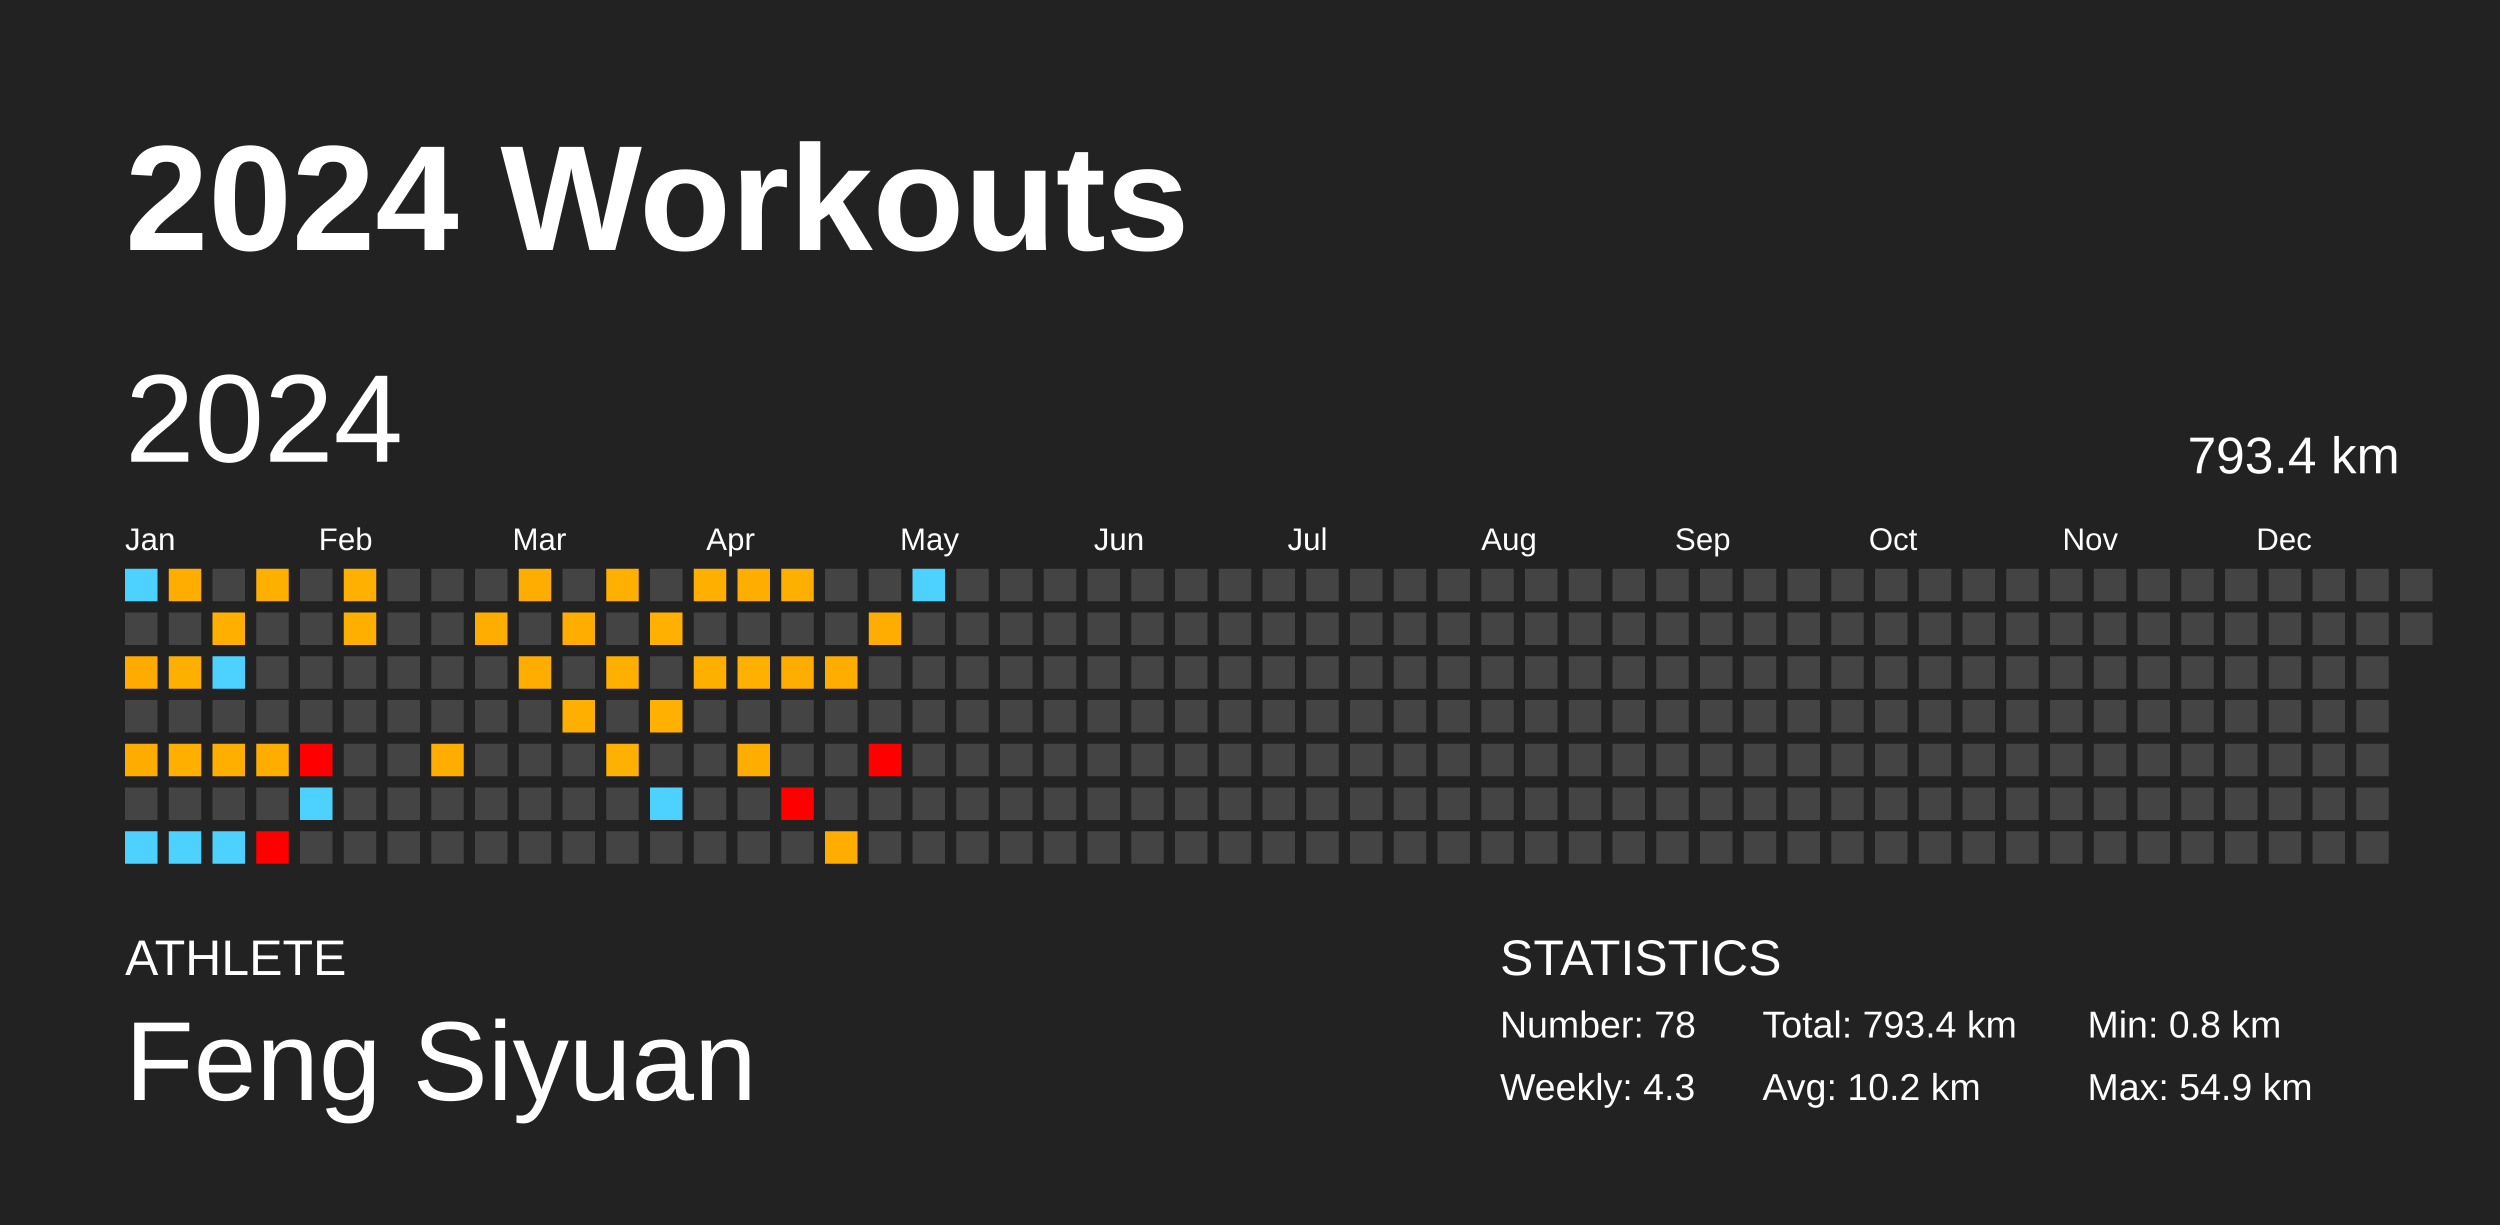
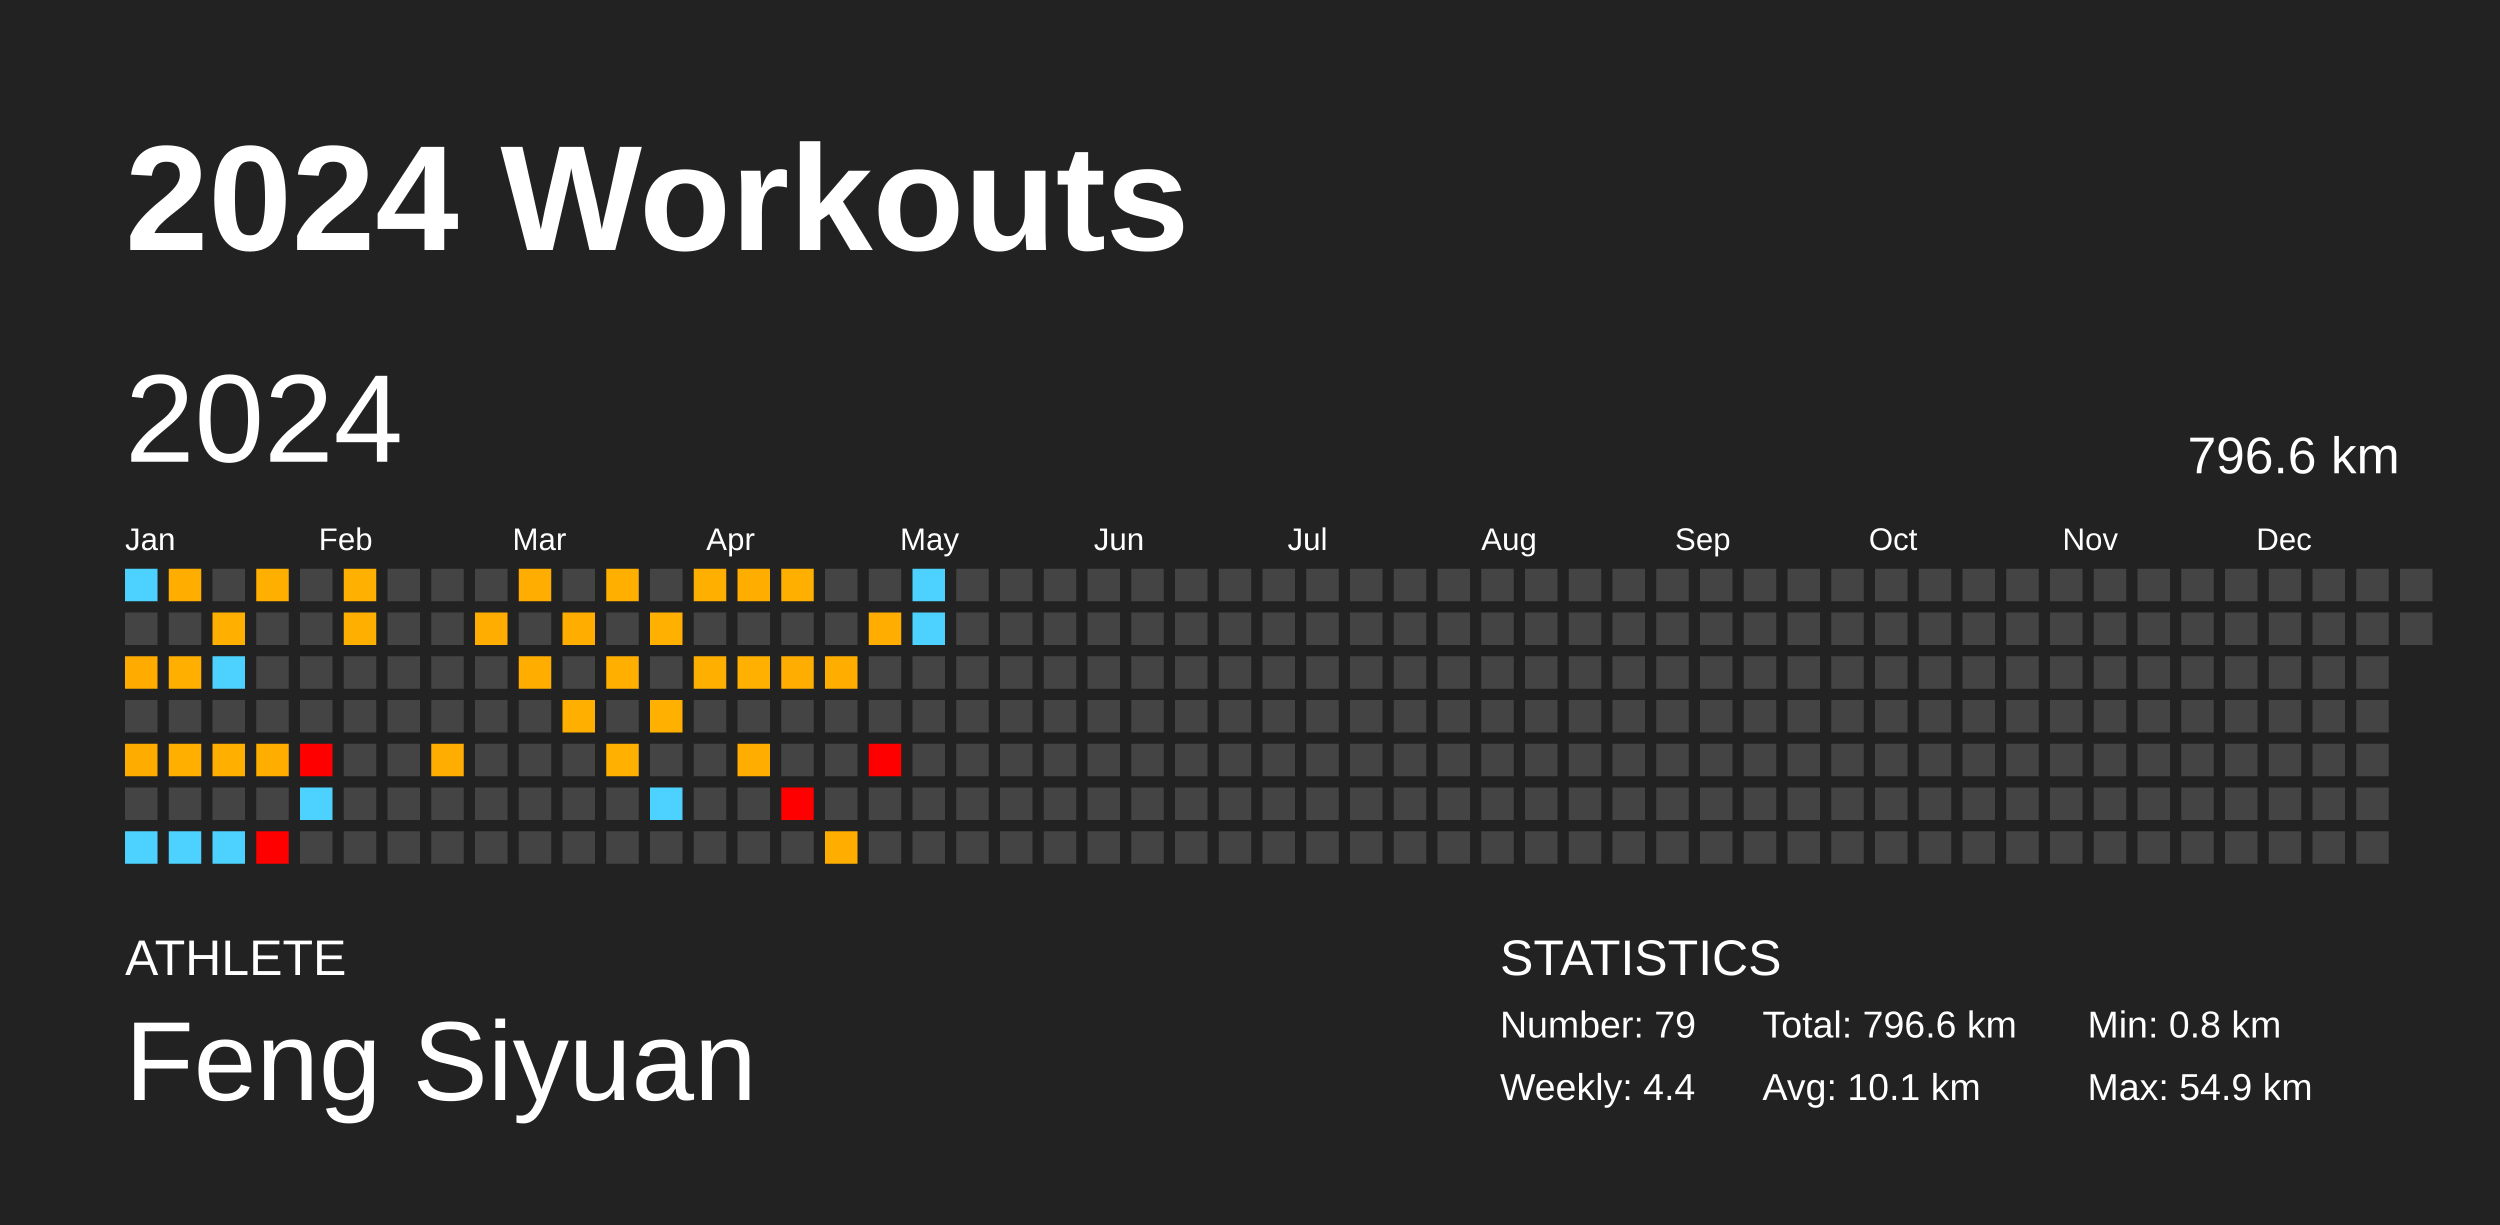
<svg xmlns="http://www.w3.org/2000/svg" baseProfile="full" height="98mm" version="1.1" viewBox="0,0,200,98" width="200mm">
  <defs />
  <rect fill="#222222" height="98" width="200" x="0" y="0" />
  <text fill="#FFFFFF" style="font-size:12px; font-family:Arial; font-weight:bold;" x="10" y="20">2024 Workouts</text>
  <text fill="#FFFFFF" style="font-size:4px; font-family:Arial" x="10" y="78">ATHLETE</text>
  <text fill="#FFFFFF" style="font-size:9px; font-family:Arial" x="10" y="88">Feng Siyuan</text>
  <text fill="#FFFFFF" style="font-size:4px; font-family:Arial" x="120" y="78">STATISTICS</text>
-   <text fill="#FFFFFF" style="font-size:3px; font-family:Arial" x="120" y="83">Number: 78</text>
-   <text fill="#FFFFFF" style="font-size:3px; font-family:Arial" x="120" y="88">Weekly: 4.3</text>
-   <text fill="#FFFFFF" style="font-size:3px; font-family:Arial" x="141" y="83">Total: 793.4 km</text>
-   <text fill="#FFFFFF" style="font-size:3px; font-family:Arial" x="141" y="88">Avg: 10.2 km</text>
+   <text fill="#FFFFFF" style="font-size:3px; font-family:Arial" x="120" y="83">Number: 79</text>
+   <text fill="#FFFFFF" style="font-size:3px; font-family:Arial" x="120" y="88">Weekly: 4.4</text>
+   <text fill="#FFFFFF" style="font-size:3px; font-family:Arial" x="141" y="83">Total: 796.6 km</text>
+   <text fill="#FFFFFF" style="font-size:3px; font-family:Arial" x="141" y="88">Avg: 10.1 km</text>
  <text fill="#FFFFFF" style="font-size:3px; font-family:Arial" x="167" y="83">Min: 0.8 km</text>
  <text fill="#FFFFFF" style="font-size:3px; font-family:Arial" x="167" y="88">Max: 54.9 km</text>
  <text dominant-baseline="hanging" fill="#FFFFFF" style="font-size:10.0px; font-family:Arial;" x="10" y="30">2024</text>
-   <text dominant-baseline="hanging" fill="#FFFFFF" style="font-size:4.125px; font-family:Arial;" x="175" y="35">793.4 km</text>
+   <text dominant-baseline="hanging" fill="#FFFFFF" style="font-size:4.125px; font-family:Arial;" x="175" y="35">796.6 km</text>
  <text fill="#FFFFFF" style="font-size:2.5px; font-family:Arial" x="10.0" y="44">Jan</text>
  <text fill="#FFFFFF" style="font-size:2.5px; font-family:Arial" x="25.5" y="44">Feb</text>
  <text fill="#FFFFFF" style="font-size:2.5px; font-family:Arial" x="41.0" y="44">Mar</text>
  <text fill="#FFFFFF" style="font-size:2.5px; font-family:Arial" x="56.5" y="44">Apr</text>
  <text fill="#FFFFFF" style="font-size:2.5px; font-family:Arial" x="72.0" y="44">May</text>
  <text fill="#FFFFFF" style="font-size:2.5px; font-family:Arial" x="87.5" y="44">Jun</text>
  <text fill="#FFFFFF" style="font-size:2.5px; font-family:Arial" x="103.0" y="44">Jul</text>
  <text fill="#FFFFFF" style="font-size:2.5px; font-family:Arial" x="118.5" y="44">Aug</text>
  <text fill="#FFFFFF" style="font-size:2.5px; font-family:Arial" x="134.0" y="44">Sep</text>
  <text fill="#FFFFFF" style="font-size:2.5px; font-family:Arial" x="149.5" y="44">Oct</text>
  <text fill="#FFFFFF" style="font-size:2.5px; font-family:Arial" x="165.0" y="44">Nov</text>
  <text fill="#FFFFFF" style="font-size:2.5px; font-family:Arial" x="180.5" y="44">Dec</text>
  <rect fill="#4dd2ff" height="2.6" width="2.6" x="10.0" y="45.5" />
  <rect fill="#444444" height="2.6" width="2.6" x="10.0" y="49.0" />
  <rect fill="#ffab00" height="2.6" width="2.6" x="10.0" y="52.5" />
  <rect fill="#444444" height="2.6" width="2.6" x="10.0" y="56.0" />
  <rect fill="#ffac00" height="2.6" width="2.6" x="10.0" y="59.5" />
  <rect fill="#444444" height="2.6" width="2.6" x="10.0" y="63.0" />
  <rect fill="#4dd2ff" height="2.6" width="2.6" x="10.0" y="66.5" />
  <rect fill="#ffae00" height="2.6" width="2.6" x="13.5" y="45.5" />
  <rect fill="#444444" height="2.6" width="2.6" x="13.5" y="49.0" />
  <rect fill="#ffaf00" height="2.6" width="2.6" x="13.5" y="52.5" />
  <rect fill="#444444" height="2.6" width="2.6" x="13.5" y="56.0" />
  <rect fill="#ffaf00" height="2.6" width="2.6" x="13.5" y="59.5" />
  <rect fill="#444444" height="2.6" width="2.6" x="13.5" y="63.0" />
  <rect fill="#4dd2ff" height="2.6" width="2.6" x="13.5" y="66.5" />
  <rect fill="#444444" height="2.6" width="2.6" x="17.0" y="45.5" />
  <rect fill="#ffaf00" height="2.6" width="2.6" x="17.0" y="49.0" />
  <rect fill="#4dd2ff" height="2.6" width="2.6" x="17.0" y="52.5" />
  <rect fill="#444444" height="2.6" width="2.6" x="17.0" y="56.0" />
  <rect fill="#ffaf00" height="2.6" width="2.6" x="17.0" y="59.5" />
  <rect fill="#444444" height="2.6" width="2.6" x="17.0" y="63.0" />
  <rect fill="#4dd2ff" height="2.6" width="2.6" x="17.0" y="66.5" />
  <rect fill="#ffaf00" height="2.6" width="2.6" x="20.5" y="45.5" />
  <rect fill="#444444" height="2.6" width="2.6" x="20.5" y="49.0" />
  <rect fill="#444444" height="2.6" width="2.6" x="20.5" y="52.5" />
  <rect fill="#444444" height="2.6" width="2.6" x="20.5" y="56.0" />
  <rect fill="#ffae00" height="2.6" width="2.6" x="20.5" y="59.5" />
  <rect fill="#444444" height="2.6" width="2.6" x="20.5" y="63.0" />
  <rect fill="red" height="2.6" width="2.6" x="20.5" y="66.5" />
  <rect fill="#444444" height="2.6" width="2.6" x="24.0" y="45.5" />
  <rect fill="#444444" height="2.6" width="2.6" x="24.0" y="49.0" />
  <rect fill="#444444" height="2.6" width="2.6" x="24.0" y="52.5" />
  <rect fill="#444444" height="2.6" width="2.6" x="24.0" y="56.0" />
  <rect fill="red" height="2.6" width="2.6" x="24.0" y="59.5" />
  <rect fill="#4dd2ff" height="2.6" width="2.6" x="24.0" y="63.0" />
  <rect fill="#444444" height="2.6" width="2.6" x="24.0" y="66.5" />
  <rect fill="#ffb000" height="2.6" width="2.6" x="27.5" y="45.5" />
  <rect fill="#ffaf00" height="2.6" width="2.6" x="27.5" y="49.0" />
  <rect fill="#444444" height="2.6" width="2.6" x="27.5" y="52.5" />
  <rect fill="#444444" height="2.6" width="2.6" x="27.5" y="56.0" />
  <rect fill="#444444" height="2.6" width="2.6" x="27.5" y="59.5" />
  <rect fill="#444444" height="2.6" width="2.6" x="27.5" y="63.0" />
  <rect fill="#444444" height="2.6" width="2.6" x="27.5" y="66.5" />
  <rect fill="#444444" height="2.6" width="2.6" x="31.0" y="45.5" />
  <rect fill="#444444" height="2.6" width="2.6" x="31.0" y="49.0" />
  <rect fill="#444444" height="2.6" width="2.6" x="31.0" y="52.5" />
  <rect fill="#444444" height="2.6" width="2.6" x="31.0" y="56.0" />
  <rect fill="#444444" height="2.6" width="2.6" x="31.0" y="59.5" />
  <rect fill="#444444" height="2.6" width="2.6" x="31.0" y="63.0" />
  <rect fill="#444444" height="2.6" width="2.6" x="31.0" y="66.5" />
  <rect fill="#444444" height="2.6" width="2.6" x="34.5" y="45.5" />
  <rect fill="#444444" height="2.6" width="2.6" x="34.5" y="49.0" />
  <rect fill="#444444" height="2.6" width="2.6" x="34.5" y="52.5" />
  <rect fill="#444444" height="2.6" width="2.6" x="34.5" y="56.0" />
  <rect fill="#ffad00" height="2.6" width="2.6" x="34.5" y="59.5" />
  <rect fill="#444444" height="2.6" width="2.6" x="34.5" y="63.0" />
  <rect fill="#444444" height="2.6" width="2.6" x="34.5" y="66.5" />
  <rect fill="#444444" height="2.6" width="2.6" x="38.0" y="45.5" />
  <rect fill="#ffad00" height="2.6" width="2.6" x="38.0" y="49.0" />
  <rect fill="#444444" height="2.6" width="2.6" x="38.0" y="52.5" />
  <rect fill="#444444" height="2.6" width="2.6" x="38.0" y="56.0" />
  <rect fill="#444444" height="2.6" width="2.6" x="38.0" y="59.5" />
  <rect fill="#444444" height="2.6" width="2.6" x="38.0" y="63.0" />
  <rect fill="#444444" height="2.6" width="2.6" x="38.0" y="66.5" />
  <rect fill="#ffad00" height="2.6" width="2.6" x="41.5" y="45.5" />
  <rect fill="#444444" height="2.6" width="2.6" x="41.5" y="49.0" />
  <rect fill="#ffae00" height="2.6" width="2.6" x="41.5" y="52.5" />
  <rect fill="#444444" height="2.6" width="2.6" x="41.5" y="56.0" />
  <rect fill="#444444" height="2.6" width="2.6" x="41.5" y="59.5" />
  <rect fill="#444444" height="2.6" width="2.6" x="41.5" y="63.0" />
  <rect fill="#444444" height="2.6" width="2.6" x="41.5" y="66.5" />
  <rect fill="#444444" height="2.6" width="2.6" x="45.0" y="45.5" />
  <rect fill="#ffae00" height="2.6" width="2.6" x="45.0" y="49.0" />
  <rect fill="#444444" height="2.6" width="2.6" x="45.0" y="52.5" />
  <rect fill="#ffaf00" height="2.6" width="2.6" x="45.0" y="56.0" />
  <rect fill="#444444" height="2.6" width="2.6" x="45.0" y="59.5" />
  <rect fill="#444444" height="2.6" width="2.6" x="45.0" y="63.0" />
  <rect fill="#444444" height="2.6" width="2.6" x="45.0" y="66.5" />
  <rect fill="#ffaf00" height="2.6" width="2.6" x="48.5" y="45.5" />
  <rect fill="#444444" height="2.6" width="2.6" x="48.5" y="49.0" />
  <rect fill="#ffaf00" height="2.6" width="2.6" x="48.5" y="52.5" />
  <rect fill="#444444" height="2.6" width="2.6" x="48.5" y="56.0" />
  <rect fill="#ffb000" height="2.6" width="2.6" x="48.5" y="59.5" />
  <rect fill="#444444" height="2.6" width="2.6" x="48.5" y="63.0" />
  <rect fill="#444444" height="2.6" width="2.6" x="48.5" y="66.5" />
  <rect fill="#444444" height="2.6" width="2.6" x="52.0" y="45.5" />
  <rect fill="#ffb000" height="2.6" width="2.6" x="52.0" y="49.0" />
  <rect fill="#444444" height="2.6" width="2.6" x="52.0" y="52.5" />
  <rect fill="#ffb000" height="2.6" width="2.6" x="52.0" y="56.0" />
  <rect fill="#444444" height="2.6" width="2.6" x="52.0" y="59.5" />
  <rect fill="#4dd2ff" height="2.6" width="2.6" x="52.0" y="63.0" />
  <rect fill="#444444" height="2.6" width="2.6" x="52.0" y="66.5" />
  <rect fill="#ffaf00" height="2.6" width="2.6" x="55.5" y="45.5" />
  <rect fill="#444444" height="2.6" width="2.6" x="55.5" y="49.0" />
  <rect fill="#ffaf00" height="2.6" width="2.6" x="55.5" y="52.5" />
  <rect fill="#444444" height="2.6" width="2.6" x="55.5" y="56.0" />
  <rect fill="#444444" height="2.6" width="2.6" x="55.5" y="59.5" />
  <rect fill="#444444" height="2.6" width="2.6" x="55.5" y="63.0" />
  <rect fill="#444444" height="2.6" width="2.6" x="55.5" y="66.5" />
  <rect fill="#ffae00" height="2.6" width="2.6" x="59.0" y="45.5" />
  <rect fill="#444444" height="2.6" width="2.6" x="59.0" y="49.0" />
  <rect fill="#ffb000" height="2.6" width="2.6" x="59.0" y="52.5" />
  <rect fill="#444444" height="2.6" width="2.6" x="59.0" y="56.0" />
  <rect fill="#ffad00" height="2.6" width="2.6" x="59.0" y="59.5" />
  <rect fill="#444444" height="2.6" width="2.6" x="59.0" y="63.0" />
  <rect fill="#444444" height="2.6" width="2.6" x="59.0" y="66.5" />
  <rect fill="#ffaf00" height="2.6" width="2.6" x="62.5" y="45.5" />
  <rect fill="#444444" height="2.6" width="2.6" x="62.5" y="49.0" />
  <rect fill="#ffad00" height="2.6" width="2.6" x="62.5" y="52.5" />
  <rect fill="#444444" height="2.6" width="2.6" x="62.5" y="56.0" />
  <rect fill="#444444" height="2.6" width="2.6" x="62.5" y="59.5" />
  <rect fill="red" height="2.6" width="2.6" x="62.5" y="63.0" />
  <rect fill="#444444" height="2.6" width="2.6" x="62.5" y="66.5" />
  <rect fill="#444444" height="2.6" width="2.6" x="66.0" y="45.5" />
  <rect fill="#444444" height="2.6" width="2.6" x="66.0" y="49.0" />
  <rect fill="#ffae00" height="2.6" width="2.6" x="66.0" y="52.5" />
  <rect fill="#444444" height="2.6" width="2.6" x="66.0" y="56.0" />
  <rect fill="#444444" height="2.6" width="2.6" x="66.0" y="59.5" />
  <rect fill="#444444" height="2.6" width="2.6" x="66.0" y="63.0" />
  <rect fill="#ffae00" height="2.6" width="2.6" x="66.0" y="66.5" />
  <rect fill="#444444" height="2.6" width="2.6" x="69.5" y="45.5" />
  <rect fill="#ffad00" height="2.6" width="2.6" x="69.5" y="49.0" />
  <rect fill="#444444" height="2.6" width="2.6" x="69.5" y="52.5" />
  <rect fill="#444444" height="2.6" width="2.6" x="69.5" y="56.0" />
  <rect fill="red" height="2.6" width="2.6" x="69.5" y="59.5" />
  <rect fill="#444444" height="2.6" width="2.6" x="69.5" y="63.0" />
  <rect fill="#444444" height="2.6" width="2.6" x="69.5" y="66.5" />
  <rect fill="#4dd2ff" height="2.6" width="2.6" x="73.0" y="45.5" />
-   <rect fill="#444444" height="2.6" width="2.6" x="73.0" y="49.0" />
+   <rect fill="#4dd2ff" height="2.6" width="2.6" x="73.0" y="49.0" />
  <rect fill="#444444" height="2.6" width="2.6" x="73.0" y="52.5" />
  <rect fill="#444444" height="2.6" width="2.6" x="73.0" y="56.0" />
  <rect fill="#444444" height="2.6" width="2.6" x="73.0" y="59.5" />
  <rect fill="#444444" height="2.6" width="2.6" x="73.0" y="63.0" />
  <rect fill="#444444" height="2.6" width="2.6" x="73.0" y="66.5" />
  <rect fill="#444444" height="2.6" width="2.6" x="76.5" y="45.5" />
  <rect fill="#444444" height="2.6" width="2.6" x="76.5" y="49.0" />
  <rect fill="#444444" height="2.6" width="2.6" x="76.5" y="52.5" />
  <rect fill="#444444" height="2.6" width="2.6" x="76.5" y="56.0" />
  <rect fill="#444444" height="2.6" width="2.6" x="76.5" y="59.5" />
  <rect fill="#444444" height="2.6" width="2.6" x="76.5" y="63.0" />
  <rect fill="#444444" height="2.6" width="2.6" x="76.5" y="66.5" />
  <rect fill="#444444" height="2.6" width="2.6" x="80.0" y="45.5" />
  <rect fill="#444444" height="2.6" width="2.6" x="80.0" y="49.0" />
  <rect fill="#444444" height="2.6" width="2.6" x="80.0" y="52.5" />
  <rect fill="#444444" height="2.6" width="2.6" x="80.0" y="56.0" />
  <rect fill="#444444" height="2.6" width="2.6" x="80.0" y="59.5" />
  <rect fill="#444444" height="2.6" width="2.6" x="80.0" y="63.0" />
  <rect fill="#444444" height="2.6" width="2.6" x="80.0" y="66.5" />
  <rect fill="#444444" height="2.6" width="2.6" x="83.5" y="45.5" />
  <rect fill="#444444" height="2.6" width="2.6" x="83.5" y="49.0" />
  <rect fill="#444444" height="2.6" width="2.6" x="83.5" y="52.5" />
  <rect fill="#444444" height="2.6" width="2.6" x="83.5" y="56.0" />
  <rect fill="#444444" height="2.6" width="2.6" x="83.5" y="59.5" />
  <rect fill="#444444" height="2.6" width="2.6" x="83.5" y="63.0" />
  <rect fill="#444444" height="2.6" width="2.6" x="83.5" y="66.5" />
  <rect fill="#444444" height="2.6" width="2.6" x="87.0" y="45.5" />
  <rect fill="#444444" height="2.6" width="2.6" x="87.0" y="49.0" />
  <rect fill="#444444" height="2.6" width="2.6" x="87.0" y="52.5" />
  <rect fill="#444444" height="2.6" width="2.6" x="87.0" y="56.0" />
  <rect fill="#444444" height="2.6" width="2.6" x="87.0" y="59.5" />
  <rect fill="#444444" height="2.6" width="2.6" x="87.0" y="63.0" />
  <rect fill="#444444" height="2.6" width="2.6" x="87.0" y="66.5" />
  <rect fill="#444444" height="2.6" width="2.6" x="90.5" y="45.5" />
  <rect fill="#444444" height="2.6" width="2.6" x="90.5" y="49.0" />
  <rect fill="#444444" height="2.6" width="2.6" x="90.5" y="52.5" />
  <rect fill="#444444" height="2.6" width="2.6" x="90.5" y="56.0" />
  <rect fill="#444444" height="2.6" width="2.6" x="90.5" y="59.5" />
  <rect fill="#444444" height="2.6" width="2.6" x="90.5" y="63.0" />
  <rect fill="#444444" height="2.6" width="2.6" x="90.5" y="66.5" />
  <rect fill="#444444" height="2.6" width="2.6" x="94.0" y="45.5" />
  <rect fill="#444444" height="2.6" width="2.6" x="94.0" y="49.0" />
  <rect fill="#444444" height="2.6" width="2.6" x="94.0" y="52.5" />
  <rect fill="#444444" height="2.6" width="2.6" x="94.0" y="56.0" />
  <rect fill="#444444" height="2.6" width="2.6" x="94.0" y="59.5" />
  <rect fill="#444444" height="2.6" width="2.6" x="94.0" y="63.0" />
  <rect fill="#444444" height="2.6" width="2.6" x="94.0" y="66.5" />
  <rect fill="#444444" height="2.6" width="2.6" x="97.5" y="45.5" />
  <rect fill="#444444" height="2.6" width="2.6" x="97.5" y="49.0" />
  <rect fill="#444444" height="2.6" width="2.6" x="97.5" y="52.5" />
  <rect fill="#444444" height="2.6" width="2.6" x="97.5" y="56.0" />
  <rect fill="#444444" height="2.6" width="2.6" x="97.5" y="59.5" />
  <rect fill="#444444" height="2.6" width="2.6" x="97.5" y="63.0" />
  <rect fill="#444444" height="2.6" width="2.6" x="97.5" y="66.5" />
  <rect fill="#444444" height="2.6" width="2.6" x="101.0" y="45.5" />
  <rect fill="#444444" height="2.6" width="2.6" x="101.0" y="49.0" />
  <rect fill="#444444" height="2.6" width="2.6" x="101.0" y="52.5" />
  <rect fill="#444444" height="2.6" width="2.6" x="101.0" y="56.0" />
  <rect fill="#444444" height="2.6" width="2.6" x="101.0" y="59.5" />
  <rect fill="#444444" height="2.6" width="2.6" x="101.0" y="63.0" />
  <rect fill="#444444" height="2.6" width="2.6" x="101.0" y="66.5" />
  <rect fill="#444444" height="2.6" width="2.6" x="104.5" y="45.5" />
  <rect fill="#444444" height="2.6" width="2.6" x="104.5" y="49.0" />
  <rect fill="#444444" height="2.6" width="2.6" x="104.5" y="52.5" />
  <rect fill="#444444" height="2.6" width="2.6" x="104.5" y="56.0" />
  <rect fill="#444444" height="2.6" width="2.6" x="104.5" y="59.5" />
  <rect fill="#444444" height="2.6" width="2.6" x="104.5" y="63.0" />
  <rect fill="#444444" height="2.6" width="2.6" x="104.5" y="66.5" />
  <rect fill="#444444" height="2.6" width="2.6" x="108.0" y="45.5" />
  <rect fill="#444444" height="2.6" width="2.6" x="108.0" y="49.0" />
  <rect fill="#444444" height="2.6" width="2.6" x="108.0" y="52.5" />
  <rect fill="#444444" height="2.6" width="2.6" x="108.0" y="56.0" />
  <rect fill="#444444" height="2.6" width="2.6" x="108.0" y="59.5" />
  <rect fill="#444444" height="2.6" width="2.6" x="108.0" y="63.0" />
  <rect fill="#444444" height="2.6" width="2.6" x="108.0" y="66.5" />
  <rect fill="#444444" height="2.6" width="2.6" x="111.5" y="45.5" />
  <rect fill="#444444" height="2.6" width="2.6" x="111.5" y="49.0" />
  <rect fill="#444444" height="2.6" width="2.6" x="111.5" y="52.5" />
  <rect fill="#444444" height="2.6" width="2.6" x="111.5" y="56.0" />
  <rect fill="#444444" height="2.6" width="2.6" x="111.5" y="59.5" />
  <rect fill="#444444" height="2.6" width="2.6" x="111.5" y="63.0" />
  <rect fill="#444444" height="2.6" width="2.6" x="111.5" y="66.5" />
  <rect fill="#444444" height="2.6" width="2.6" x="115.0" y="45.5" />
  <rect fill="#444444" height="2.6" width="2.6" x="115.0" y="49.0" />
  <rect fill="#444444" height="2.6" width="2.6" x="115.0" y="52.5" />
  <rect fill="#444444" height="2.6" width="2.6" x="115.0" y="56.0" />
  <rect fill="#444444" height="2.6" width="2.6" x="115.0" y="59.5" />
  <rect fill="#444444" height="2.6" width="2.6" x="115.0" y="63.0" />
  <rect fill="#444444" height="2.6" width="2.6" x="115.0" y="66.5" />
  <rect fill="#444444" height="2.6" width="2.6" x="118.5" y="45.5" />
  <rect fill="#444444" height="2.6" width="2.6" x="118.5" y="49.0" />
  <rect fill="#444444" height="2.6" width="2.6" x="118.5" y="52.5" />
  <rect fill="#444444" height="2.6" width="2.6" x="118.5" y="56.0" />
  <rect fill="#444444" height="2.6" width="2.6" x="118.5" y="59.5" />
  <rect fill="#444444" height="2.6" width="2.6" x="118.5" y="63.0" />
  <rect fill="#444444" height="2.6" width="2.6" x="118.5" y="66.5" />
  <rect fill="#444444" height="2.6" width="2.6" x="122.0" y="45.5" />
  <rect fill="#444444" height="2.6" width="2.6" x="122.0" y="49.0" />
  <rect fill="#444444" height="2.6" width="2.6" x="122.0" y="52.5" />
  <rect fill="#444444" height="2.6" width="2.6" x="122.0" y="56.0" />
  <rect fill="#444444" height="2.6" width="2.6" x="122.0" y="59.5" />
  <rect fill="#444444" height="2.6" width="2.6" x="122.0" y="63.0" />
  <rect fill="#444444" height="2.6" width="2.6" x="122.0" y="66.5" />
  <rect fill="#444444" height="2.6" width="2.6" x="125.5" y="45.5" />
  <rect fill="#444444" height="2.6" width="2.6" x="125.5" y="49.0" />
  <rect fill="#444444" height="2.6" width="2.6" x="125.5" y="52.5" />
  <rect fill="#444444" height="2.6" width="2.6" x="125.5" y="56.0" />
  <rect fill="#444444" height="2.6" width="2.6" x="125.5" y="59.5" />
  <rect fill="#444444" height="2.6" width="2.6" x="125.5" y="63.0" />
  <rect fill="#444444" height="2.6" width="2.6" x="125.5" y="66.5" />
  <rect fill="#444444" height="2.6" width="2.6" x="129.0" y="45.5" />
  <rect fill="#444444" height="2.6" width="2.6" x="129.0" y="49.0" />
  <rect fill="#444444" height="2.6" width="2.6" x="129.0" y="52.5" />
  <rect fill="#444444" height="2.6" width="2.6" x="129.0" y="56.0" />
  <rect fill="#444444" height="2.6" width="2.6" x="129.0" y="59.5" />
  <rect fill="#444444" height="2.6" width="2.6" x="129.0" y="63.0" />
  <rect fill="#444444" height="2.6" width="2.6" x="129.0" y="66.5" />
  <rect fill="#444444" height="2.6" width="2.6" x="132.5" y="45.5" />
  <rect fill="#444444" height="2.6" width="2.6" x="132.5" y="49.0" />
  <rect fill="#444444" height="2.6" width="2.6" x="132.5" y="52.5" />
  <rect fill="#444444" height="2.6" width="2.6" x="132.5" y="56.0" />
  <rect fill="#444444" height="2.6" width="2.6" x="132.5" y="59.5" />
  <rect fill="#444444" height="2.6" width="2.6" x="132.5" y="63.0" />
  <rect fill="#444444" height="2.6" width="2.6" x="132.5" y="66.5" />
  <rect fill="#444444" height="2.6" width="2.6" x="136.0" y="45.5" />
  <rect fill="#444444" height="2.6" width="2.6" x="136.0" y="49.0" />
  <rect fill="#444444" height="2.6" width="2.6" x="136.0" y="52.5" />
  <rect fill="#444444" height="2.6" width="2.6" x="136.0" y="56.0" />
  <rect fill="#444444" height="2.6" width="2.6" x="136.0" y="59.5" />
  <rect fill="#444444" height="2.6" width="2.6" x="136.0" y="63.0" />
  <rect fill="#444444" height="2.6" width="2.6" x="136.0" y="66.5" />
  <rect fill="#444444" height="2.6" width="2.6" x="139.5" y="45.5" />
  <rect fill="#444444" height="2.6" width="2.6" x="139.5" y="49.0" />
  <rect fill="#444444" height="2.6" width="2.6" x="139.5" y="52.5" />
  <rect fill="#444444" height="2.6" width="2.6" x="139.5" y="56.0" />
  <rect fill="#444444" height="2.6" width="2.6" x="139.5" y="59.5" />
  <rect fill="#444444" height="2.6" width="2.6" x="139.5" y="63.0" />
  <rect fill="#444444" height="2.6" width="2.6" x="139.5" y="66.5" />
  <rect fill="#444444" height="2.6" width="2.6" x="143.0" y="45.5" />
  <rect fill="#444444" height="2.6" width="2.6" x="143.0" y="49.0" />
  <rect fill="#444444" height="2.6" width="2.6" x="143.0" y="52.5" />
  <rect fill="#444444" height="2.6" width="2.6" x="143.0" y="56.0" />
  <rect fill="#444444" height="2.6" width="2.6" x="143.0" y="59.5" />
  <rect fill="#444444" height="2.6" width="2.6" x="143.0" y="63.0" />
  <rect fill="#444444" height="2.6" width="2.6" x="143.0" y="66.5" />
  <rect fill="#444444" height="2.6" width="2.6" x="146.5" y="45.5" />
  <rect fill="#444444" height="2.6" width="2.6" x="146.5" y="49.0" />
  <rect fill="#444444" height="2.6" width="2.6" x="146.5" y="52.5" />
  <rect fill="#444444" height="2.6" width="2.6" x="146.5" y="56.0" />
  <rect fill="#444444" height="2.6" width="2.6" x="146.5" y="59.5" />
  <rect fill="#444444" height="2.6" width="2.6" x="146.5" y="63.0" />
  <rect fill="#444444" height="2.6" width="2.6" x="146.5" y="66.5" />
  <rect fill="#444444" height="2.6" width="2.6" x="150.0" y="45.5" />
  <rect fill="#444444" height="2.6" width="2.6" x="150.0" y="49.0" />
  <rect fill="#444444" height="2.6" width="2.6" x="150.0" y="52.5" />
  <rect fill="#444444" height="2.6" width="2.6" x="150.0" y="56.0" />
  <rect fill="#444444" height="2.6" width="2.6" x="150.0" y="59.5" />
  <rect fill="#444444" height="2.6" width="2.6" x="150.0" y="63.0" />
  <rect fill="#444444" height="2.6" width="2.6" x="150.0" y="66.5" />
  <rect fill="#444444" height="2.6" width="2.6" x="153.5" y="45.5" />
  <rect fill="#444444" height="2.6" width="2.6" x="153.5" y="49.0" />
  <rect fill="#444444" height="2.6" width="2.6" x="153.5" y="52.5" />
  <rect fill="#444444" height="2.6" width="2.6" x="153.5" y="56.0" />
  <rect fill="#444444" height="2.6" width="2.6" x="153.5" y="59.5" />
  <rect fill="#444444" height="2.6" width="2.6" x="153.5" y="63.0" />
  <rect fill="#444444" height="2.6" width="2.6" x="153.5" y="66.5" />
  <rect fill="#444444" height="2.6" width="2.6" x="157.0" y="45.5" />
  <rect fill="#444444" height="2.6" width="2.6" x="157.0" y="49.0" />
  <rect fill="#444444" height="2.6" width="2.6" x="157.0" y="52.5" />
  <rect fill="#444444" height="2.6" width="2.6" x="157.0" y="56.0" />
  <rect fill="#444444" height="2.6" width="2.6" x="157.0" y="59.5" />
  <rect fill="#444444" height="2.6" width="2.6" x="157.0" y="63.0" />
  <rect fill="#444444" height="2.6" width="2.6" x="157.0" y="66.5" />
  <rect fill="#444444" height="2.6" width="2.6" x="160.5" y="45.5" />
  <rect fill="#444444" height="2.6" width="2.6" x="160.5" y="49.0" />
  <rect fill="#444444" height="2.6" width="2.6" x="160.5" y="52.5" />
  <rect fill="#444444" height="2.6" width="2.6" x="160.5" y="56.0" />
  <rect fill="#444444" height="2.6" width="2.6" x="160.5" y="59.5" />
  <rect fill="#444444" height="2.6" width="2.6" x="160.5" y="63.0" />
  <rect fill="#444444" height="2.6" width="2.6" x="160.5" y="66.5" />
  <rect fill="#444444" height="2.6" width="2.6" x="164.0" y="45.5" />
  <rect fill="#444444" height="2.6" width="2.6" x="164.0" y="49.0" />
  <rect fill="#444444" height="2.6" width="2.6" x="164.0" y="52.5" />
  <rect fill="#444444" height="2.6" width="2.6" x="164.0" y="56.0" />
  <rect fill="#444444" height="2.6" width="2.6" x="164.0" y="59.5" />
  <rect fill="#444444" height="2.6" width="2.6" x="164.0" y="63.0" />
  <rect fill="#444444" height="2.6" width="2.6" x="164.0" y="66.5" />
  <rect fill="#444444" height="2.6" width="2.6" x="167.5" y="45.5" />
  <rect fill="#444444" height="2.6" width="2.6" x="167.5" y="49.0" />
  <rect fill="#444444" height="2.6" width="2.6" x="167.5" y="52.5" />
  <rect fill="#444444" height="2.6" width="2.6" x="167.5" y="56.0" />
  <rect fill="#444444" height="2.6" width="2.6" x="167.5" y="59.5" />
  <rect fill="#444444" height="2.6" width="2.6" x="167.5" y="63.0" />
  <rect fill="#444444" height="2.6" width="2.6" x="167.5" y="66.5" />
  <rect fill="#444444" height="2.6" width="2.6" x="171.0" y="45.5" />
  <rect fill="#444444" height="2.6" width="2.6" x="171.0" y="49.0" />
  <rect fill="#444444" height="2.6" width="2.6" x="171.0" y="52.5" />
  <rect fill="#444444" height="2.6" width="2.6" x="171.0" y="56.0" />
  <rect fill="#444444" height="2.6" width="2.6" x="171.0" y="59.5" />
  <rect fill="#444444" height="2.6" width="2.6" x="171.0" y="63.0" />
  <rect fill="#444444" height="2.6" width="2.6" x="171.0" y="66.5" />
  <rect fill="#444444" height="2.6" width="2.6" x="174.5" y="45.5" />
  <rect fill="#444444" height="2.6" width="2.6" x="174.5" y="49.0" />
  <rect fill="#444444" height="2.6" width="2.6" x="174.5" y="52.5" />
  <rect fill="#444444" height="2.6" width="2.6" x="174.5" y="56.0" />
  <rect fill="#444444" height="2.6" width="2.6" x="174.5" y="59.5" />
  <rect fill="#444444" height="2.6" width="2.6" x="174.5" y="63.0" />
  <rect fill="#444444" height="2.6" width="2.6" x="174.5" y="66.5" />
  <rect fill="#444444" height="2.6" width="2.6" x="178.0" y="45.5" />
  <rect fill="#444444" height="2.6" width="2.6" x="178.0" y="49.0" />
  <rect fill="#444444" height="2.6" width="2.6" x="178.0" y="52.5" />
  <rect fill="#444444" height="2.6" width="2.6" x="178.0" y="56.0" />
  <rect fill="#444444" height="2.6" width="2.6" x="178.0" y="59.5" />
  <rect fill="#444444" height="2.6" width="2.6" x="178.0" y="63.0" />
  <rect fill="#444444" height="2.6" width="2.6" x="178.0" y="66.5" />
  <rect fill="#444444" height="2.6" width="2.6" x="181.5" y="45.5" />
  <rect fill="#444444" height="2.6" width="2.6" x="181.5" y="49.0" />
  <rect fill="#444444" height="2.6" width="2.6" x="181.5" y="52.5" />
  <rect fill="#444444" height="2.6" width="2.6" x="181.5" y="56.0" />
  <rect fill="#444444" height="2.6" width="2.6" x="181.5" y="59.5" />
  <rect fill="#444444" height="2.6" width="2.6" x="181.5" y="63.0" />
  <rect fill="#444444" height="2.6" width="2.6" x="181.5" y="66.5" />
  <rect fill="#444444" height="2.6" width="2.6" x="185.0" y="45.5" />
  <rect fill="#444444" height="2.6" width="2.6" x="185.0" y="49.0" />
  <rect fill="#444444" height="2.6" width="2.6" x="185.0" y="52.5" />
  <rect fill="#444444" height="2.6" width="2.6" x="185.0" y="56.0" />
  <rect fill="#444444" height="2.6" width="2.6" x="185.0" y="59.5" />
  <rect fill="#444444" height="2.6" width="2.6" x="185.0" y="63.0" />
  <rect fill="#444444" height="2.6" width="2.6" x="185.0" y="66.5" />
  <rect fill="#444444" height="2.6" width="2.6" x="188.5" y="45.5" />
  <rect fill="#444444" height="2.6" width="2.6" x="188.5" y="49.0" />
  <rect fill="#444444" height="2.6" width="2.6" x="188.5" y="52.5" />
  <rect fill="#444444" height="2.6" width="2.6" x="188.5" y="56.0" />
  <rect fill="#444444" height="2.6" width="2.6" x="188.5" y="59.5" />
  <rect fill="#444444" height="2.6" width="2.6" x="188.5" y="63.0" />
  <rect fill="#444444" height="2.6" width="2.6" x="188.5" y="66.5" />
  <rect fill="#444444" height="2.6" width="2.6" x="192.0" y="45.5" />
  <rect fill="#444444" height="2.6" width="2.6" x="192.0" y="49.0" />
</svg>
